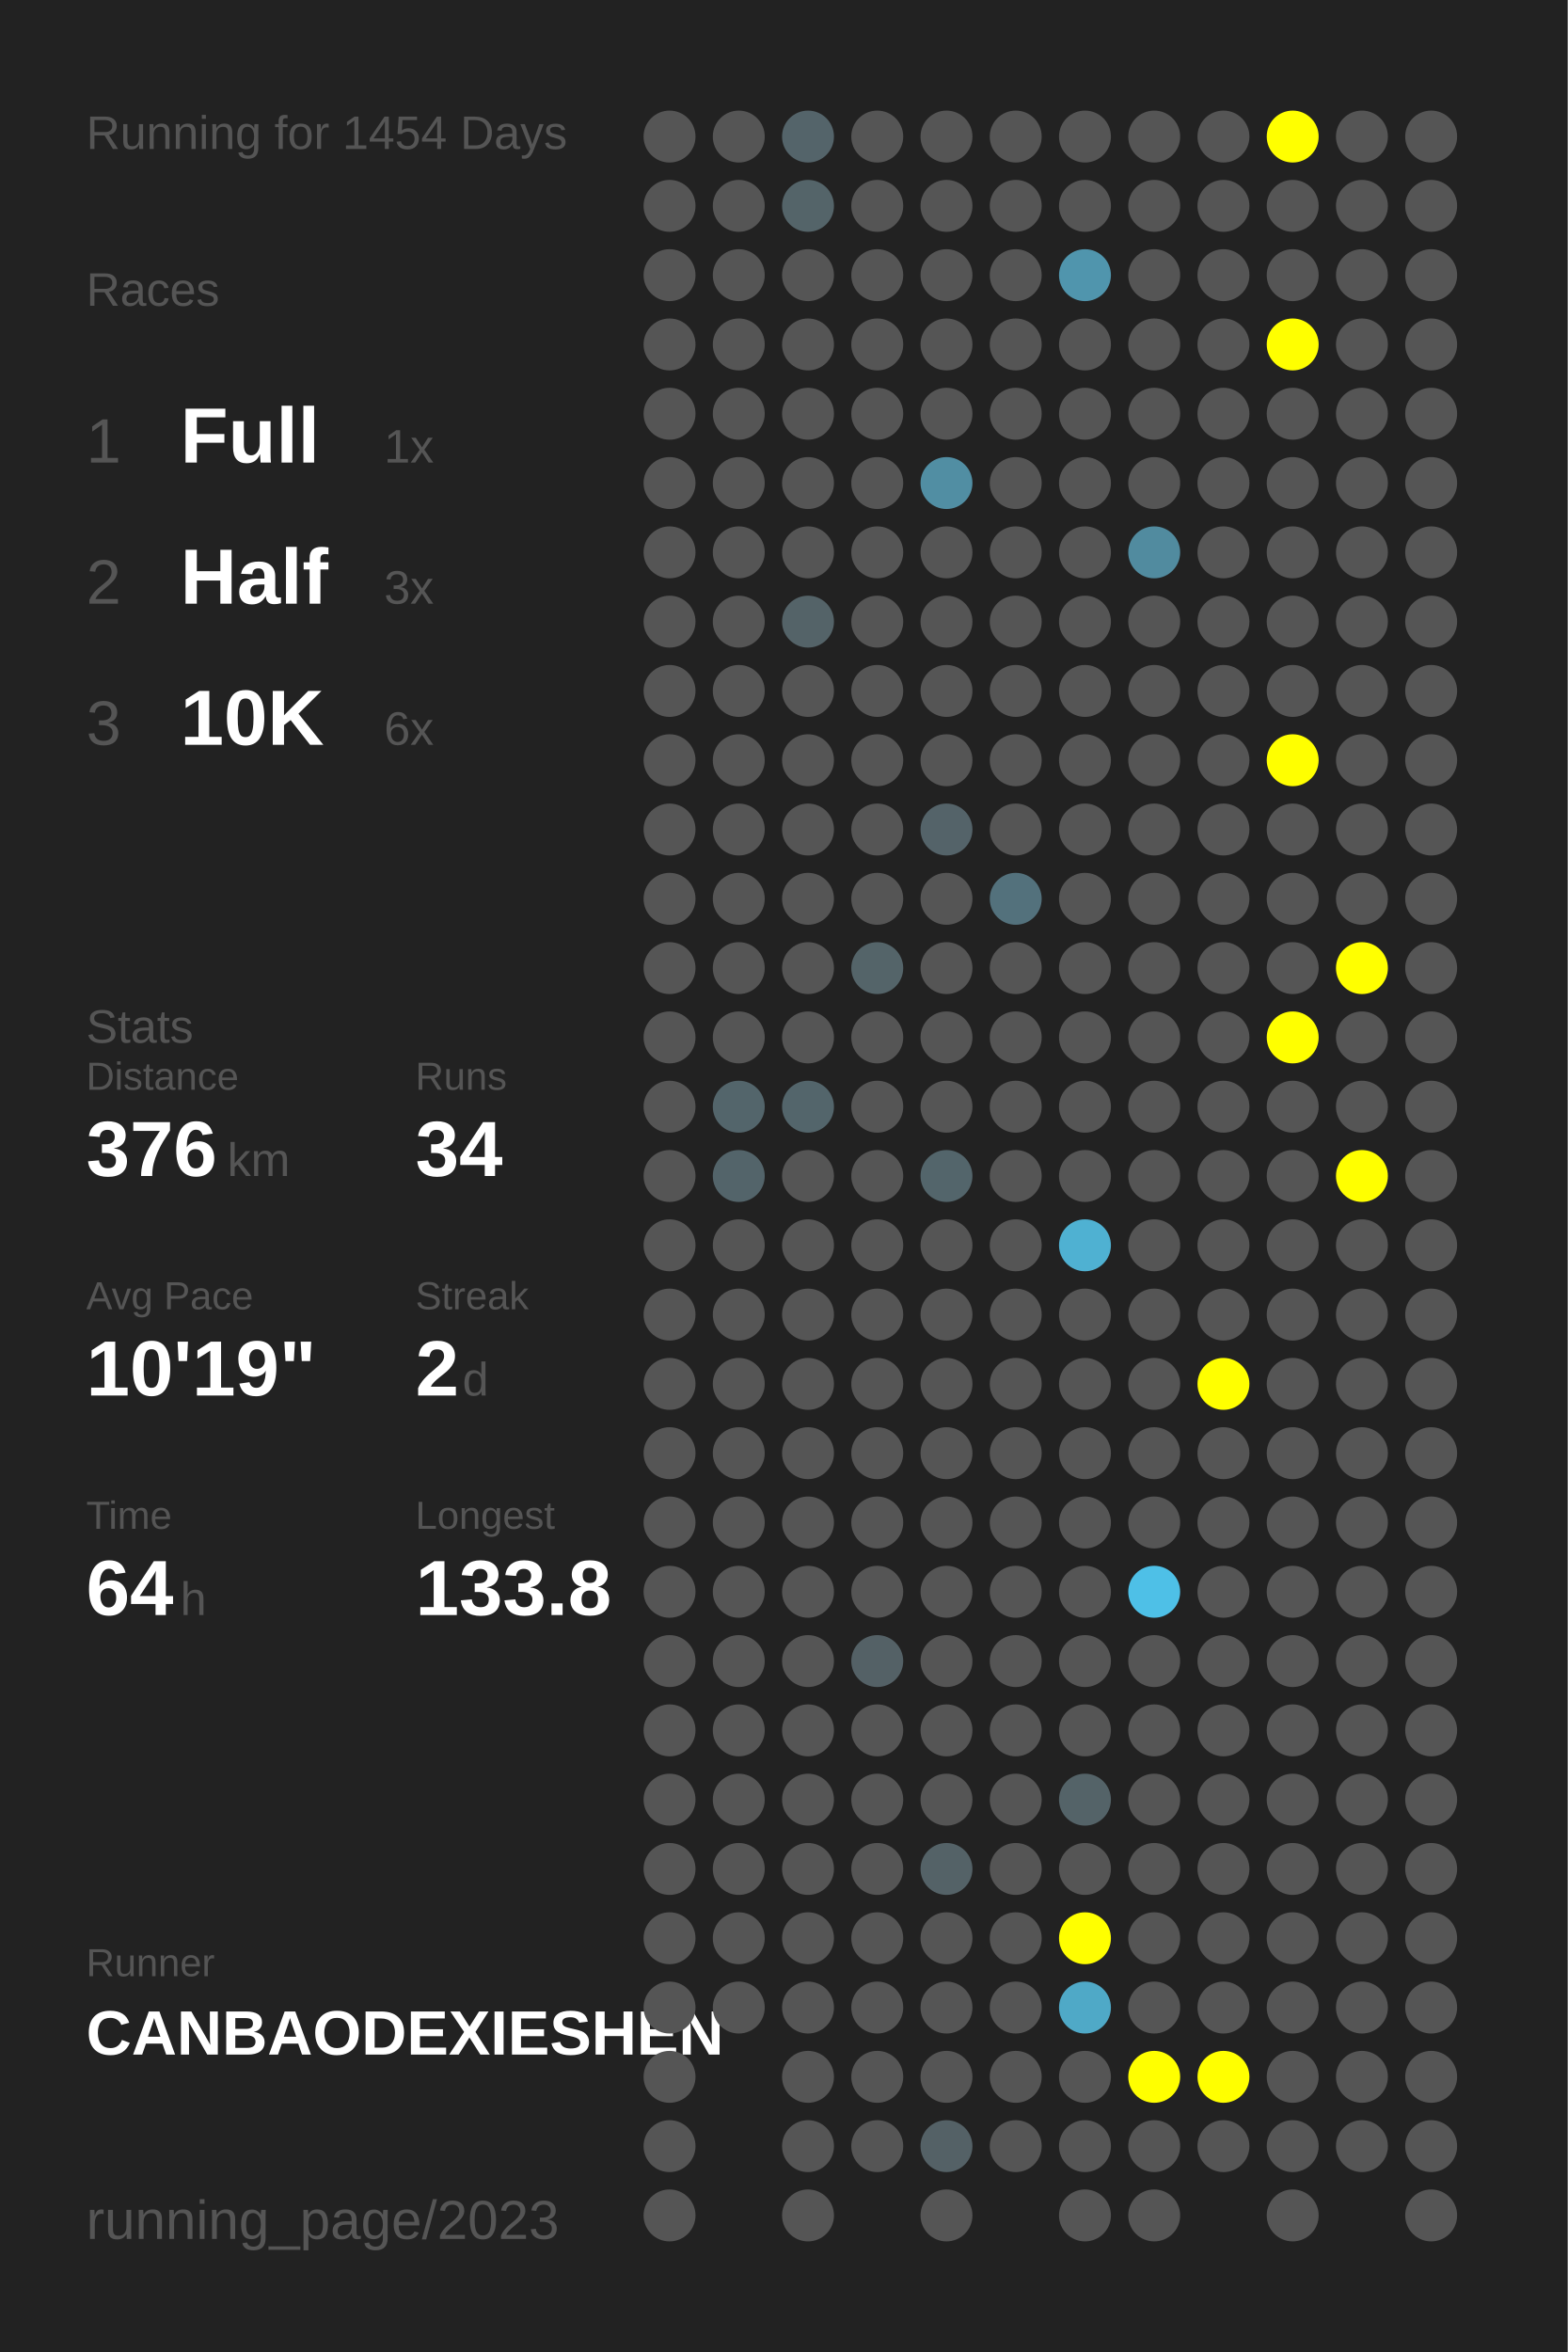
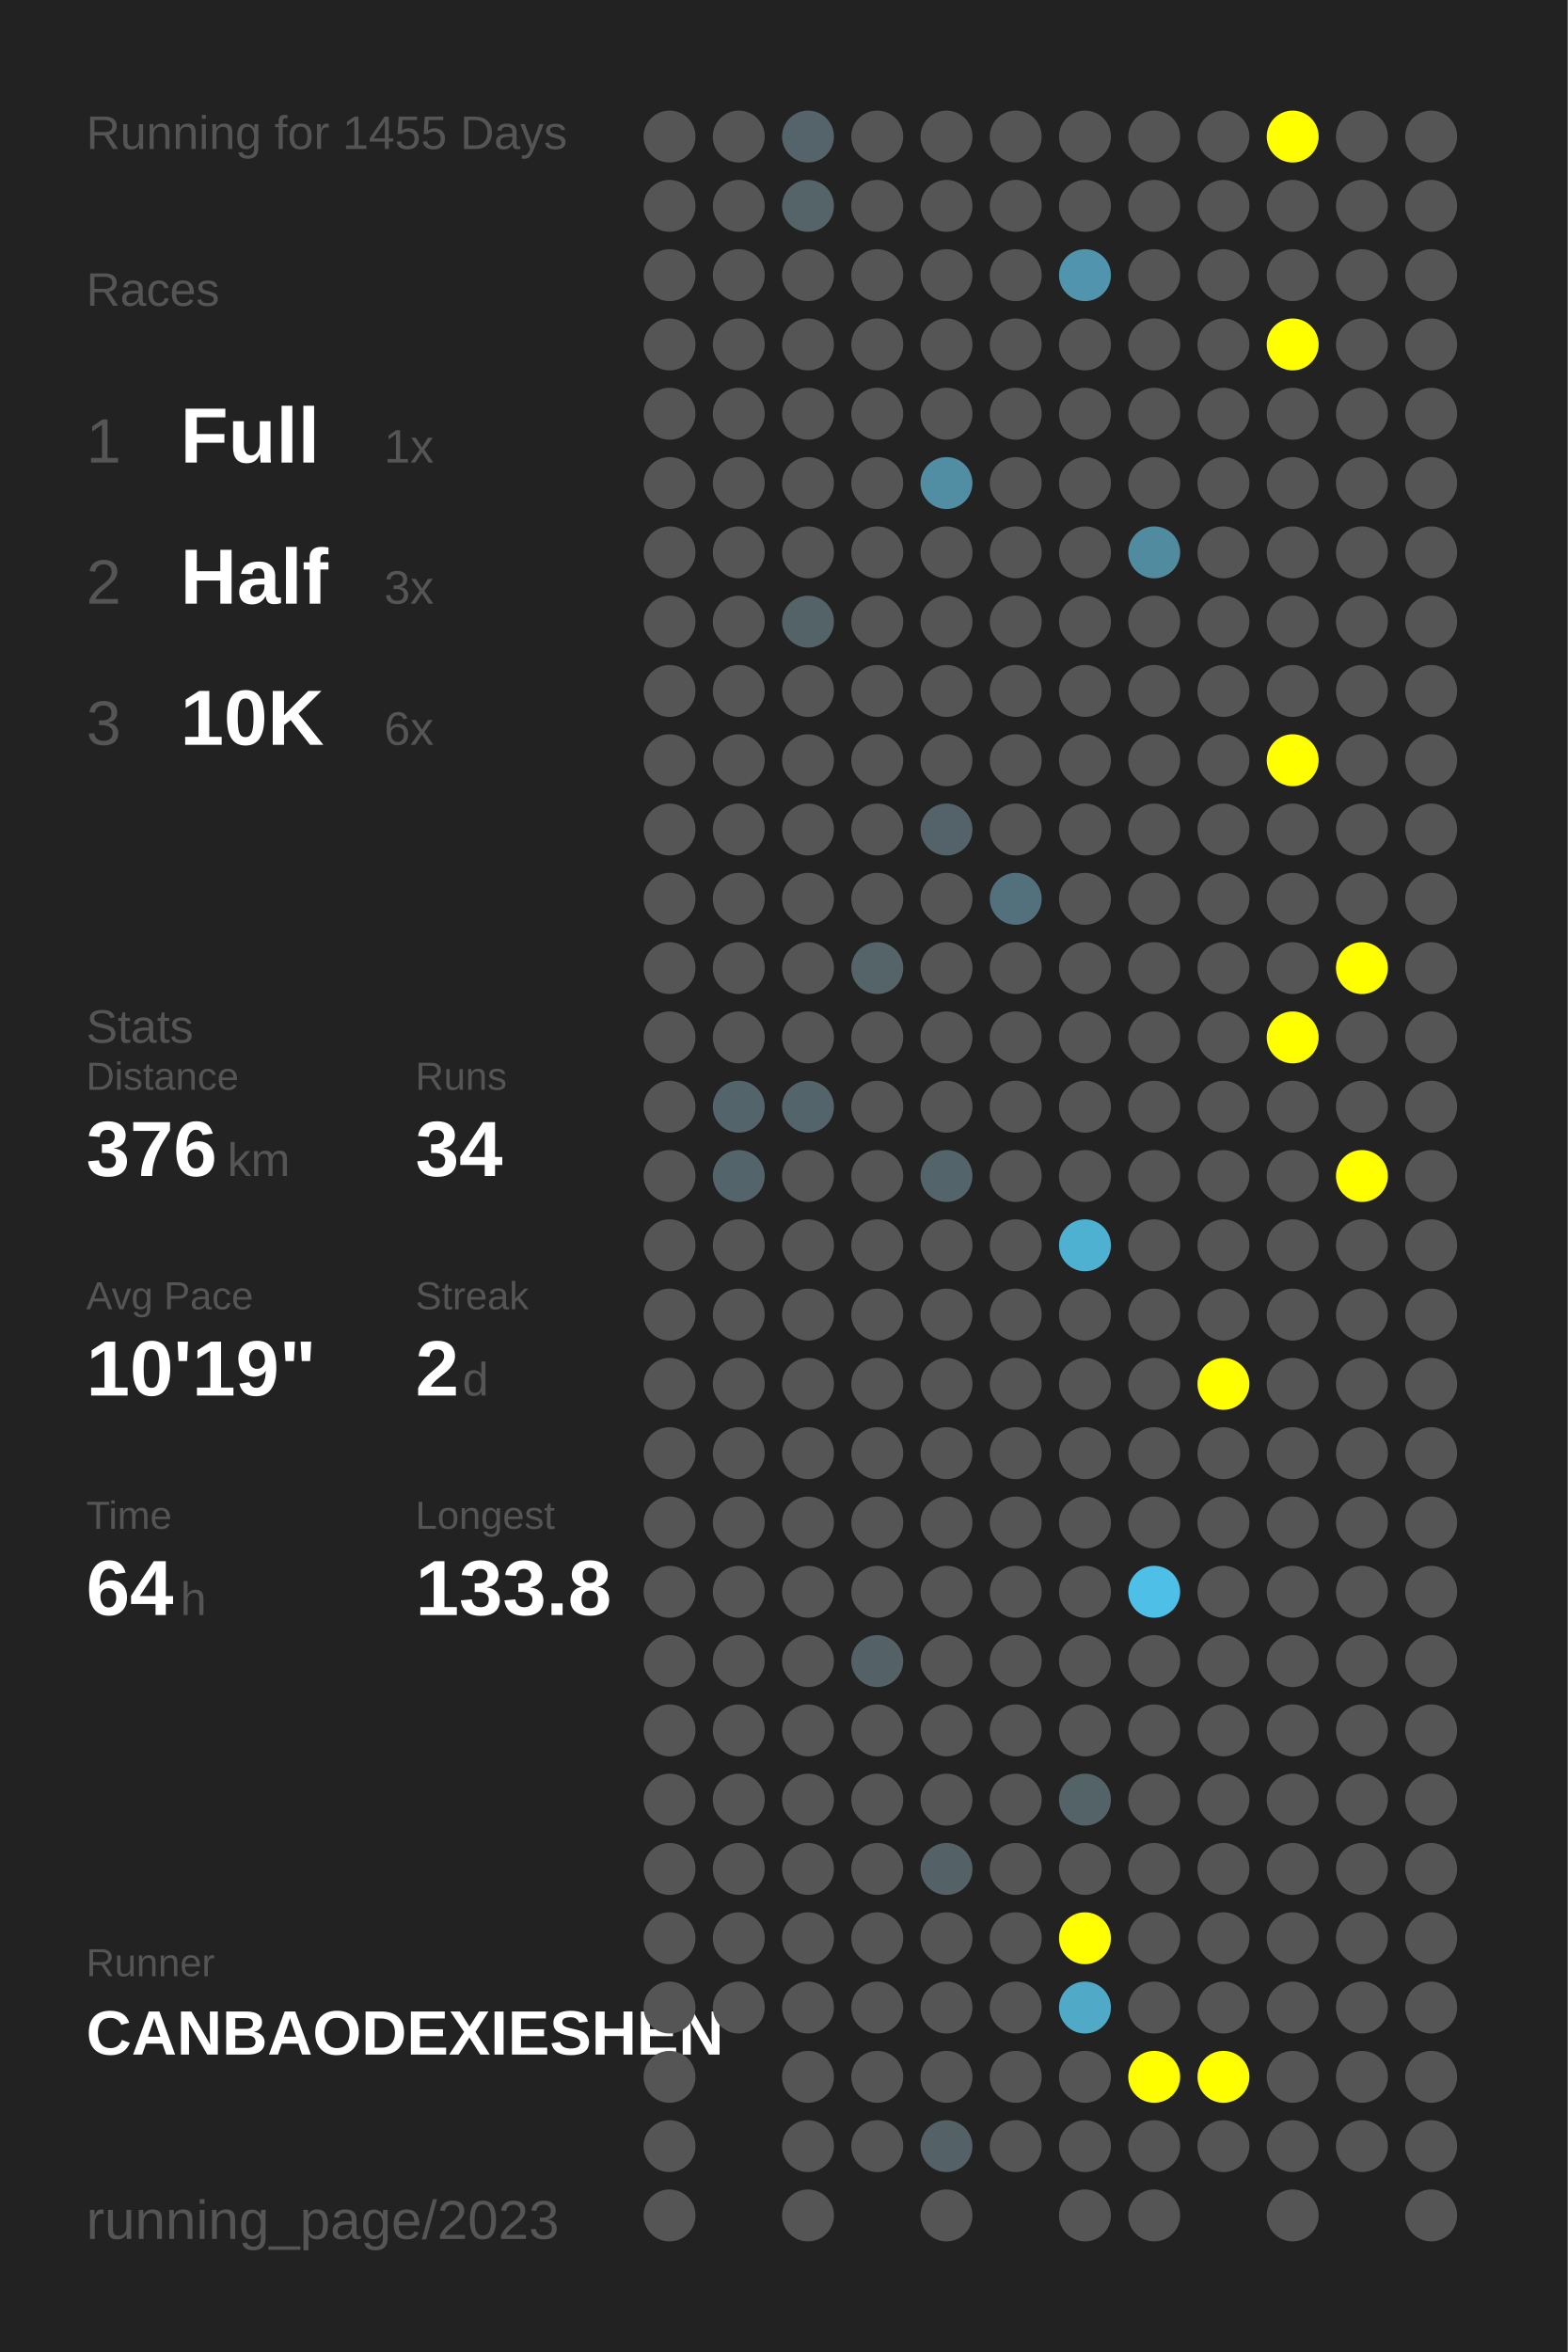
<svg xmlns="http://www.w3.org/2000/svg" baseProfile="full" height="300mm" version="1.1" viewBox="0,0,200,300" width="200mm">
  <defs />
  <rect fill="#222222" height="300" width="200" x="0" y="0" />
-   <text fill="#555555" style="font-size:6px; font-family:Arial;" x="11" y="19">Running for 1454 Days</text>
+   <text fill="#555555" style="font-size:6px; font-family:Arial;" x="11" y="19">Running for 1455 Days</text>
  <text fill="#555555" style="font-size:6px; font-family:Arial;" x="11" y="39">Races</text>
  <text fill="#555555" style="font-size:8px; font-family:Arial;" x="11" y="59">1</text>
  <text fill="#FFFFFF" style="font-size:10px; font-family:Arial; font-weight:bold;" x="23" y="59">Full</text>
  <text fill="#555555" style="font-size:6px; font-family:Arial;" x="49" y="59">1x</text>
  <text fill="#555555" style="font-size:8px; font-family:Arial;" x="11" y="77">2</text>
  <text fill="#FFFFFF" style="font-size:10px; font-family:Arial; font-weight:bold;" x="23" y="77">Half</text>
  <text fill="#555555" style="font-size:6px; font-family:Arial;" x="49" y="77">3x</text>
  <text fill="#555555" style="font-size:8px; font-family:Arial;" x="11" y="95">3</text>
  <text fill="#FFFFFF" style="font-size:10px; font-family:Arial; font-weight:bold;" x="23" y="95">10K</text>
  <text fill="#555555" style="font-size:6px; font-family:Arial;" x="49" y="95">6x</text>
  <text fill="#555555" style="font-size:6px; font-family:Arial;" x="11" y="133">Stats</text>
  <text fill="#555555" style="font-size:5px; font-family:Arial;" x="11" y="139">Distance</text>
  <text fill="#FFFFFF" style="font-size:10px; font-family:Arial; font-weight:bold;" x="11" y="150">376</text>
  <text fill="#555555" style="font-size:6px; font-family:Arial;" x="29" y="150">km</text>
  <text fill="#555555" style="font-size:5px; font-family:Arial;" x="53" y="139">Runs</text>
  <text fill="#FFFFFF" style="font-size:10px; font-family:Arial; font-weight:bold;" x="53" y="150">34</text>
  <text fill="#555555" style="font-size:5px; font-family:Arial;" x="11" y="167">Avg Pace</text>
  <text fill="#FFFFFF" style="font-size:10px; font-family:Arial; font-weight:bold;" x="11" y="178">10'19"</text>
  <text fill="#555555" style="font-size:5px; font-family:Arial;" x="53" y="167">Streak</text>
  <text fill="#FFFFFF" style="font-size:10px; font-family:Arial; font-weight:bold;" x="53" y="178">2</text>
  <text fill="#555555" style="font-size:6px; font-family:Arial;" x="59" y="178">d</text>
  <text fill="#555555" style="font-size:5px; font-family:Arial;" x="11" y="195">Time</text>
  <text fill="#FFFFFF" style="font-size:10px; font-family:Arial; font-weight:bold;" x="11" y="206">64</text>
  <text fill="#555555" style="font-size:6px; font-family:Arial;" x="23" y="206">h</text>
  <text fill="#555555" style="font-size:5px; font-family:Arial;" x="53" y="195">Longest</text>
  <text fill="#FFFFFF" style="font-size:10px; font-family:Arial; font-weight:bold;" x="53" y="206">133.8</text>
  <text fill="#555555" style="font-size:5px; font-family:Arial;" x="11" y="252.065">Runner</text>
  <text fill="#FFFFFF" style="font-size:8px; font-family:Arial; font-weight:bold;" x="11" y="262.065">CANBAODEXIESHEN</text>
  <text fill="#555555" style="font-size:7px; font-family:Arial;" x="11" y="285.581">running_page/2023</text>
  <circle cx="85.417" cy="17.419" fill="#555555" r="3.312" />
  <circle cx="85.417" cy="26.258" fill="#555555" r="3.312" />
  <circle cx="85.417" cy="35.097" fill="#555555" r="3.312" />
  <circle cx="85.417" cy="43.935" fill="#555555" r="3.312" />
  <circle cx="85.417" cy="52.774" fill="#555555" r="3.312" />
  <circle cx="85.417" cy="61.613" fill="#555555" r="3.312" />
  <circle cx="85.417" cy="70.452" fill="#555555" r="3.312" />
  <circle cx="85.417" cy="79.29" fill="#555555" r="3.312" />
  <circle cx="85.417" cy="88.129" fill="#555555" r="3.312" />
  <circle cx="85.417" cy="96.968" fill="#555555" r="3.312" />
  <circle cx="85.417" cy="105.806" fill="#555555" r="3.312" />
  <circle cx="85.417" cy="114.645" fill="#555555" r="3.312" />
  <circle cx="85.417" cy="123.484" fill="#555555" r="3.312" />
  <circle cx="85.417" cy="132.323" fill="#555555" r="3.312" />
  <circle cx="85.417" cy="141.161" fill="#555555" r="3.312" />
  <circle cx="85.417" cy="150" fill="#555555" r="3.312" />
  <circle cx="85.417" cy="158.839" fill="#555555" r="3.312" />
  <circle cx="85.417" cy="167.677" fill="#555555" r="3.312" />
  <circle cx="85.417" cy="176.516" fill="#555555" r="3.312" />
  <circle cx="85.417" cy="185.355" fill="#555555" r="3.312" />
  <circle cx="85.417" cy="194.194" fill="#555555" r="3.312" />
  <circle cx="85.417" cy="203.032" fill="#555555" r="3.312" />
  <circle cx="85.417" cy="211.871" fill="#555555" r="3.312" />
  <circle cx="85.417" cy="220.71" fill="#555555" r="3.312" />
  <circle cx="85.417" cy="229.548" fill="#555555" r="3.312" />
  <circle cx="85.417" cy="238.387" fill="#555555" r="3.312" />
  <circle cx="85.417" cy="247.226" fill="#555555" r="3.312" />
  <circle cx="85.417" cy="256.065" fill="#555555" r="3.312" />
  <circle cx="85.417" cy="264.903" fill="#555555" r="3.312" />
  <circle cx="85.417" cy="273.742" fill="#555555" r="3.312" />
  <circle cx="85.417" cy="282.581" fill="#555555" r="3.312" />
  <circle cx="94.25" cy="17.419" fill="#555555" r="3.312" />
  <circle cx="94.25" cy="26.258" fill="#555555" r="3.312" />
  <circle cx="94.25" cy="35.097" fill="#555555" r="3.312" />
  <circle cx="94.25" cy="43.935" fill="#555555" r="3.312" />
  <circle cx="94.25" cy="52.774" fill="#555555" r="3.312" />
  <circle cx="94.25" cy="61.613" fill="#555555" r="3.312" />
  <circle cx="94.25" cy="70.452" fill="#555555" r="3.312" />
  <circle cx="94.25" cy="79.29" fill="#555555" r="3.312" />
  <circle cx="94.25" cy="88.129" fill="#555555" r="3.312" />
  <circle cx="94.25" cy="96.968" fill="#555555" r="3.312" />
  <circle cx="94.25" cy="105.806" fill="#555555" r="3.312" />
  <circle cx="94.25" cy="114.645" fill="#555555" r="3.312" />
  <circle cx="94.25" cy="123.484" fill="#555555" r="3.312" />
  <circle cx="94.25" cy="132.323" fill="#555555" r="3.312" />
  <circle cx="94.25" cy="141.161" fill="#53656b" r="3.312" />
  <circle cx="94.25" cy="150" fill="#53646a" r="3.312" />
  <circle cx="94.25" cy="158.839" fill="#555555" r="3.312" />
  <circle cx="94.25" cy="167.677" fill="#555555" r="3.312" />
  <circle cx="94.25" cy="176.516" fill="#555555" r="3.312" />
  <circle cx="94.25" cy="185.355" fill="#555555" r="3.312" />
  <circle cx="94.25" cy="194.194" fill="#555555" r="3.312" />
  <circle cx="94.25" cy="203.032" fill="#555555" r="3.312" />
  <circle cx="94.25" cy="211.871" fill="#555555" r="3.312" />
  <circle cx="94.25" cy="220.71" fill="#555555" r="3.312" />
  <circle cx="94.25" cy="229.548" fill="#555555" r="3.312" />
  <circle cx="94.25" cy="238.387" fill="#555555" r="3.312" />
  <circle cx="94.25" cy="247.226" fill="#555555" r="3.312" />
  <circle cx="94.25" cy="256.065" fill="#555555" r="3.312" />
  <circle cx="103.083" cy="17.419" fill="#54646a" r="3.312" />
  <circle cx="103.083" cy="26.258" fill="#546469" r="3.312" />
  <circle cx="103.083" cy="35.097" fill="#555555" r="3.312" />
  <circle cx="103.083" cy="43.935" fill="#555555" r="3.312" />
  <circle cx="103.083" cy="52.774" fill="#555555" r="3.312" />
  <circle cx="103.083" cy="61.613" fill="#555555" r="3.312" />
  <circle cx="103.083" cy="70.452" fill="#555555" r="3.312" />
  <circle cx="103.083" cy="79.29" fill="#546368" r="3.312" />
  <circle cx="103.083" cy="88.129" fill="#555555" r="3.312" />
  <circle cx="103.083" cy="96.968" fill="#555555" r="3.312" />
  <circle cx="103.083" cy="105.806" fill="#555555" r="3.312" />
  <circle cx="103.083" cy="114.645" fill="#555555" r="3.312" />
  <circle cx="103.083" cy="123.484" fill="#555555" r="3.312" />
  <circle cx="103.083" cy="132.323" fill="#555555" r="3.312" />
  <circle cx="103.083" cy="141.161" fill="#53656b" r="3.312" />
  <circle cx="103.083" cy="150" fill="#555555" r="3.312" />
  <circle cx="103.083" cy="158.839" fill="#555555" r="3.312" />
  <circle cx="103.083" cy="167.677" fill="#555555" r="3.312" />
  <circle cx="103.083" cy="176.516" fill="#555555" r="3.312" />
  <circle cx="103.083" cy="185.355" fill="#555555" r="3.312" />
  <circle cx="103.083" cy="194.194" fill="#555555" r="3.312" />
  <circle cx="103.083" cy="203.032" fill="#555555" r="3.312" />
  <circle cx="103.083" cy="211.871" fill="#555555" r="3.312" />
  <circle cx="103.083" cy="220.71" fill="#555555" r="3.312" />
  <circle cx="103.083" cy="229.548" fill="#555555" r="3.312" />
  <circle cx="103.083" cy="238.387" fill="#555555" r="3.312" />
  <circle cx="103.083" cy="247.226" fill="#555555" r="3.312" />
  <circle cx="103.083" cy="256.065" fill="#555555" r="3.312" />
  <circle cx="103.083" cy="264.903" fill="#555555" r="3.312" />
  <circle cx="103.083" cy="273.742" fill="#555555" r="3.312" />
  <circle cx="103.083" cy="282.581" fill="#555555" r="3.312" />
  <circle cx="111.917" cy="17.419" fill="#555555" r="3.312" />
  <circle cx="111.917" cy="26.258" fill="#555555" r="3.312" />
  <circle cx="111.917" cy="35.097" fill="#555555" r="3.312" />
  <circle cx="111.917" cy="43.935" fill="#555555" r="3.312" />
  <circle cx="111.917" cy="52.774" fill="#555555" r="3.312" />
  <circle cx="111.917" cy="61.613" fill="#555555" r="3.312" />
  <circle cx="111.917" cy="70.452" fill="#555555" r="3.312" />
  <circle cx="111.917" cy="79.29" fill="#555555" r="3.312" />
  <circle cx="111.917" cy="88.129" fill="#555555" r="3.312" />
  <circle cx="111.917" cy="96.968" fill="#555555" r="3.312" />
  <circle cx="111.917" cy="105.806" fill="#555555" r="3.312" />
  <circle cx="111.917" cy="114.645" fill="#555555" r="3.312" />
  <circle cx="111.917" cy="123.484" fill="#546469" r="3.312" />
  <circle cx="111.917" cy="132.323" fill="#555555" r="3.312" />
  <circle cx="111.917" cy="141.161" fill="#555555" r="3.312" />
  <circle cx="111.917" cy="150" fill="#555555" r="3.312" />
  <circle cx="111.917" cy="158.839" fill="#555555" r="3.312" />
  <circle cx="111.917" cy="167.677" fill="#555555" r="3.312" />
  <circle cx="111.917" cy="176.516" fill="#555555" r="3.312" />
  <circle cx="111.917" cy="185.355" fill="#555555" r="3.312" />
  <circle cx="111.917" cy="194.194" fill="#555555" r="3.312" />
  <circle cx="111.917" cy="203.032" fill="#555555" r="3.312" />
  <circle cx="111.917" cy="211.871" fill="#546166" r="3.312" />
  <circle cx="111.917" cy="220.71" fill="#555555" r="3.312" />
  <circle cx="111.917" cy="229.548" fill="#555555" r="3.312" />
  <circle cx="111.917" cy="238.387" fill="#555555" r="3.312" />
  <circle cx="111.917" cy="247.226" fill="#555555" r="3.312" />
  <circle cx="111.917" cy="256.065" fill="#555555" r="3.312" />
  <circle cx="111.917" cy="264.903" fill="#555555" r="3.312" />
  <circle cx="111.917" cy="273.742" fill="#555555" r="3.312" />
  <circle cx="120.75" cy="17.419" fill="#555555" r="3.312" />
  <circle cx="120.75" cy="26.258" fill="#555555" r="3.312" />
  <circle cx="120.75" cy="35.097" fill="#555555" r="3.312" />
  <circle cx="120.75" cy="43.935" fill="#555555" r="3.312" />
  <circle cx="120.75" cy="52.774" fill="#555555" r="3.312" />
  <circle cx="120.75" cy="61.613" fill="#518ea3" r="3.312" />
  <circle cx="120.75" cy="70.452" fill="#555555" r="3.312" />
  <circle cx="120.75" cy="79.29" fill="#555555" r="3.312" />
  <circle cx="120.75" cy="88.129" fill="#555555" r="3.312" />
  <circle cx="120.75" cy="96.968" fill="#555555" r="3.312" />
  <circle cx="120.75" cy="105.806" fill="#546369" r="3.312" />
  <circle cx="120.75" cy="114.645" fill="#555555" r="3.312" />
  <circle cx="120.75" cy="123.484" fill="#555555" r="3.312" />
  <circle cx="120.75" cy="132.323" fill="#555555" r="3.312" />
  <circle cx="120.75" cy="141.161" fill="#555555" r="3.312" />
  <circle cx="120.75" cy="150" fill="#53656b" r="3.312" />
  <circle cx="120.75" cy="158.839" fill="#555555" r="3.312" />
  <circle cx="120.75" cy="167.677" fill="#555555" r="3.312" />
  <circle cx="120.75" cy="176.516" fill="#555555" r="3.312" />
  <circle cx="120.75" cy="185.355" fill="#555555" r="3.312" />
  <circle cx="120.75" cy="194.194" fill="#555555" r="3.312" />
  <circle cx="120.75" cy="203.032" fill="#555555" r="3.312" />
  <circle cx="120.75" cy="211.871" fill="#555555" r="3.312" />
  <circle cx="120.75" cy="220.71" fill="#555555" r="3.312" />
  <circle cx="120.75" cy="229.548" fill="#555555" r="3.312" />
  <circle cx="120.75" cy="238.387" fill="#546267" r="3.312" />
  <circle cx="120.75" cy="247.226" fill="#555555" r="3.312" />
  <circle cx="120.75" cy="256.065" fill="#555555" r="3.312" />
  <circle cx="120.75" cy="264.903" fill="#555555" r="3.312" />
  <circle cx="120.75" cy="273.742" fill="#546166" r="3.312" />
  <circle cx="120.75" cy="282.581" fill="#555555" r="3.312" />
  <circle cx="129.583" cy="17.419" fill="#555555" r="3.312" />
  <circle cx="129.583" cy="26.258" fill="#555555" r="3.312" />
  <circle cx="129.583" cy="35.097" fill="#555555" r="3.312" />
  <circle cx="129.583" cy="43.935" fill="#555555" r="3.312" />
  <circle cx="129.583" cy="52.774" fill="#555555" r="3.312" />
  <circle cx="129.583" cy="61.613" fill="#555555" r="3.312" />
  <circle cx="129.583" cy="70.452" fill="#555555" r="3.312" />
  <circle cx="129.583" cy="79.29" fill="#555555" r="3.312" />
  <circle cx="129.583" cy="88.129" fill="#555555" r="3.312" />
  <circle cx="129.583" cy="96.968" fill="#555555" r="3.312" />
  <circle cx="129.583" cy="105.806" fill="#555555" r="3.312" />
  <circle cx="129.583" cy="114.645" fill="#53717c" r="3.312" />
  <circle cx="129.583" cy="123.484" fill="#555555" r="3.312" />
  <circle cx="129.583" cy="132.323" fill="#555555" r="3.312" />
  <circle cx="129.583" cy="141.161" fill="#555555" r="3.312" />
  <circle cx="129.583" cy="150" fill="#555555" r="3.312" />
  <circle cx="129.583" cy="158.839" fill="#555555" r="3.312" />
  <circle cx="129.583" cy="167.677" fill="#555555" r="3.312" />
  <circle cx="129.583" cy="176.516" fill="#555555" r="3.312" />
  <circle cx="129.583" cy="185.355" fill="#555555" r="3.312" />
  <circle cx="129.583" cy="194.194" fill="#555555" r="3.312" />
  <circle cx="129.583" cy="203.032" fill="#555555" r="3.312" />
  <circle cx="129.583" cy="211.871" fill="#555555" r="3.312" />
  <circle cx="129.583" cy="220.71" fill="#555555" r="3.312" />
  <circle cx="129.583" cy="229.548" fill="#555555" r="3.312" />
  <circle cx="129.583" cy="238.387" fill="#555555" r="3.312" />
  <circle cx="129.583" cy="247.226" fill="#555555" r="3.312" />
  <circle cx="129.583" cy="256.065" fill="#555555" r="3.312" />
  <circle cx="129.583" cy="264.903" fill="#555555" r="3.312" />
  <circle cx="129.583" cy="273.742" fill="#555555" r="3.312" />
  <circle cx="138.417" cy="17.419" fill="#555555" r="3.312" />
  <circle cx="138.417" cy="26.258" fill="#555555" r="3.312" />
  <circle cx="138.417" cy="35.097" fill="#5095ad" r="3.312" />
  <circle cx="138.417" cy="43.935" fill="#555555" r="3.312" />
  <circle cx="138.417" cy="52.774" fill="#555555" r="3.312" />
  <circle cx="138.417" cy="61.613" fill="#555555" r="3.312" />
  <circle cx="138.417" cy="70.452" fill="#555555" r="3.312" />
  <circle cx="138.417" cy="79.29" fill="#555555" r="3.312" />
  <circle cx="138.417" cy="88.129" fill="#555555" r="3.312" />
  <circle cx="138.417" cy="96.968" fill="#555555" r="3.312" />
  <circle cx="138.417" cy="105.806" fill="#555555" r="3.312" />
  <circle cx="138.417" cy="114.645" fill="#555555" r="3.312" />
  <circle cx="138.417" cy="123.484" fill="#555555" r="3.312" />
  <circle cx="138.417" cy="132.323" fill="#555555" r="3.312" />
  <circle cx="138.417" cy="141.161" fill="#555555" r="3.312" />
  <circle cx="138.417" cy="150" fill="#555555" r="3.312" />
  <circle cx="138.417" cy="158.839" fill="#4fb1d2" r="3.312" />
  <circle cx="138.417" cy="167.677" fill="#555555" r="3.312" />
  <circle cx="138.417" cy="176.516" fill="#555555" r="3.312" />
  <circle cx="138.417" cy="185.355" fill="#555555" r="3.312" />
  <circle cx="138.417" cy="194.194" fill="#555555" r="3.312" />
  <circle cx="138.417" cy="203.032" fill="#555555" r="3.312" />
  <circle cx="138.417" cy="211.871" fill="#555555" r="3.312" />
  <circle cx="138.417" cy="220.71" fill="#555555" r="3.312" />
  <circle cx="138.417" cy="229.548" fill="#546368" r="3.312" />
  <circle cx="138.417" cy="238.387" fill="#555555" r="3.312" />
  <circle cx="138.417" cy="247.226" fill="#FFFF00" r="3.312" />
  <circle cx="138.417" cy="256.065" fill="#4fa9c7" r="3.312" />
  <circle cx="138.417" cy="264.903" fill="#555555" r="3.312" />
  <circle cx="138.417" cy="273.742" fill="#555555" r="3.312" />
  <circle cx="138.417" cy="282.581" fill="#555555" r="3.312" />
  <circle cx="147.25" cy="17.419" fill="#555555" r="3.312" />
  <circle cx="147.25" cy="26.258" fill="#555555" r="3.312" />
  <circle cx="147.25" cy="35.097" fill="#555555" r="3.312" />
  <circle cx="147.25" cy="43.935" fill="#555555" r="3.312" />
  <circle cx="147.25" cy="52.774" fill="#555555" r="3.312" />
  <circle cx="147.25" cy="61.613" fill="#555555" r="3.312" />
  <circle cx="147.25" cy="70.452" fill="#518b9f" r="3.312" />
  <circle cx="147.25" cy="79.29" fill="#555555" r="3.312" />
  <circle cx="147.25" cy="88.129" fill="#555555" r="3.312" />
  <circle cx="147.25" cy="96.968" fill="#555555" r="3.312" />
  <circle cx="147.25" cy="105.806" fill="#555555" r="3.312" />
  <circle cx="147.25" cy="114.645" fill="#555555" r="3.312" />
  <circle cx="147.25" cy="123.484" fill="#555555" r="3.312" />
  <circle cx="147.25" cy="132.323" fill="#555555" r="3.312" />
  <circle cx="147.25" cy="141.161" fill="#555555" r="3.312" />
  <circle cx="147.25" cy="150" fill="#555555" r="3.312" />
  <circle cx="147.25" cy="158.839" fill="#555555" r="3.312" />
  <circle cx="147.25" cy="167.677" fill="#555555" r="3.312" />
  <circle cx="147.25" cy="176.516" fill="#555555" r="3.312" />
  <circle cx="147.25" cy="185.355" fill="#555555" r="3.312" />
  <circle cx="147.25" cy="194.194" fill="#555555" r="3.312" />
  <circle cx="147.25" cy="203.032" fill="#4ec0e7" r="3.312" />
  <circle cx="147.25" cy="211.871" fill="#555555" r="3.312" />
  <circle cx="147.25" cy="220.71" fill="#555555" r="3.312" />
  <circle cx="147.25" cy="229.548" fill="#555555" r="3.312" />
  <circle cx="147.25" cy="238.387" fill="#555555" r="3.312" />
  <circle cx="147.25" cy="247.226" fill="#555555" r="3.312" />
  <circle cx="147.25" cy="256.065" fill="#555555" r="3.312" />
  <circle cx="147.25" cy="264.903" fill="#FFFF00" r="3.312" />
  <circle cx="147.25" cy="273.742" fill="#555555" r="3.312" />
  <circle cx="147.25" cy="282.581" fill="#555555" r="3.312" />
  <circle cx="156.083" cy="17.419" fill="#555555" r="3.312" />
  <circle cx="156.083" cy="26.258" fill="#555555" r="3.312" />
  <circle cx="156.083" cy="35.097" fill="#555555" r="3.312" />
  <circle cx="156.083" cy="43.935" fill="#555555" r="3.312" />
  <circle cx="156.083" cy="52.774" fill="#555555" r="3.312" />
  <circle cx="156.083" cy="61.613" fill="#555555" r="3.312" />
  <circle cx="156.083" cy="70.452" fill="#555555" r="3.312" />
  <circle cx="156.083" cy="79.29" fill="#555555" r="3.312" />
  <circle cx="156.083" cy="88.129" fill="#555555" r="3.312" />
  <circle cx="156.083" cy="96.968" fill="#555555" r="3.312" />
  <circle cx="156.083" cy="105.806" fill="#555555" r="3.312" />
  <circle cx="156.083" cy="114.645" fill="#555555" r="3.312" />
  <circle cx="156.083" cy="123.484" fill="#555555" r="3.312" />
  <circle cx="156.083" cy="132.323" fill="#555555" r="3.312" />
  <circle cx="156.083" cy="141.161" fill="#555555" r="3.312" />
  <circle cx="156.083" cy="150" fill="#555555" r="3.312" />
  <circle cx="156.083" cy="158.839" fill="#555555" r="3.312" />
  <circle cx="156.083" cy="167.677" fill="#555555" r="3.312" />
  <circle cx="156.083" cy="176.516" fill="#FFFF00" r="3.312" />
  <circle cx="156.083" cy="185.355" fill="#555555" r="3.312" />
  <circle cx="156.083" cy="194.194" fill="#555555" r="3.312" />
  <circle cx="156.083" cy="203.032" fill="#555555" r="3.312" />
  <circle cx="156.083" cy="211.871" fill="#555555" r="3.312" />
  <circle cx="156.083" cy="220.71" fill="#555555" r="3.312" />
  <circle cx="156.083" cy="229.548" fill="#555555" r="3.312" />
  <circle cx="156.083" cy="238.387" fill="#555555" r="3.312" />
  <circle cx="156.083" cy="247.226" fill="#555555" r="3.312" />
  <circle cx="156.083" cy="256.065" fill="#555555" r="3.312" />
  <circle cx="156.083" cy="264.903" fill="#FFFF00" r="3.312" />
  <circle cx="156.083" cy="273.742" fill="#555555" r="3.312" />
  <circle cx="164.917" cy="17.419" fill="#FFFF00" r="3.312" />
  <circle cx="164.917" cy="26.258" fill="#555555" r="3.312" />
  <circle cx="164.917" cy="35.097" fill="#555555" r="3.312" />
  <circle cx="164.917" cy="43.935" fill="#FFFF00" r="3.312" />
  <circle cx="164.917" cy="52.774" fill="#555555" r="3.312" />
  <circle cx="164.917" cy="61.613" fill="#555555" r="3.312" />
  <circle cx="164.917" cy="70.452" fill="#555555" r="3.312" />
  <circle cx="164.917" cy="79.29" fill="#555555" r="3.312" />
  <circle cx="164.917" cy="88.129" fill="#555555" r="3.312" />
  <circle cx="164.917" cy="96.968" fill="#FFFF00" r="3.312" />
  <circle cx="164.917" cy="105.806" fill="#555555" r="3.312" />
  <circle cx="164.917" cy="114.645" fill="#555555" r="3.312" />
  <circle cx="164.917" cy="123.484" fill="#555555" r="3.312" />
  <circle cx="164.917" cy="132.323" fill="#FFFF00" r="3.312" />
  <circle cx="164.917" cy="141.161" fill="#555555" r="3.312" />
  <circle cx="164.917" cy="150" fill="#555555" r="3.312" />
  <circle cx="164.917" cy="158.839" fill="#555555" r="3.312" />
  <circle cx="164.917" cy="167.677" fill="#555555" r="3.312" />
  <circle cx="164.917" cy="176.516" fill="#555555" r="3.312" />
  <circle cx="164.917" cy="185.355" fill="#555555" r="3.312" />
  <circle cx="164.917" cy="194.194" fill="#555555" r="3.312" />
  <circle cx="164.917" cy="203.032" fill="#555555" r="3.312" />
  <circle cx="164.917" cy="211.871" fill="#555555" r="3.312" />
  <circle cx="164.917" cy="220.71" fill="#555555" r="3.312" />
  <circle cx="164.917" cy="229.548" fill="#555555" r="3.312" />
  <circle cx="164.917" cy="238.387" fill="#555555" r="3.312" />
  <circle cx="164.917" cy="247.226" fill="#555555" r="3.312" />
  <circle cx="164.917" cy="256.065" fill="#555555" r="3.312" />
  <circle cx="164.917" cy="264.903" fill="#555555" r="3.312" />
  <circle cx="164.917" cy="273.742" fill="#555555" r="3.312" />
  <circle cx="164.917" cy="282.581" fill="#555555" r="3.312" />
  <circle cx="173.75" cy="17.419" fill="#555555" r="3.312" />
  <circle cx="173.75" cy="26.258" fill="#555555" r="3.312" />
  <circle cx="173.75" cy="35.097" fill="#555555" r="3.312" />
  <circle cx="173.75" cy="43.935" fill="#555555" r="3.312" />
  <circle cx="173.75" cy="52.774" fill="#555555" r="3.312" />
  <circle cx="173.75" cy="61.613" fill="#555555" r="3.312" />
  <circle cx="173.75" cy="70.452" fill="#555555" r="3.312" />
  <circle cx="173.75" cy="79.29" fill="#555555" r="3.312" />
  <circle cx="173.75" cy="88.129" fill="#555555" r="3.312" />
  <circle cx="173.75" cy="96.968" fill="#555555" r="3.312" />
  <circle cx="173.75" cy="105.806" fill="#555555" r="3.312" />
  <circle cx="173.75" cy="114.645" fill="#555555" r="3.312" />
  <circle cx="173.75" cy="123.484" fill="#FFFF00" r="3.312" />
  <circle cx="173.75" cy="132.323" fill="#555555" r="3.312" />
  <circle cx="173.75" cy="141.161" fill="#555555" r="3.312" />
  <circle cx="173.75" cy="150" fill="#FFFF00" r="3.312" />
  <circle cx="173.75" cy="158.839" fill="#555555" r="3.312" />
  <circle cx="173.75" cy="167.677" fill="#555555" r="3.312" />
  <circle cx="173.75" cy="176.516" fill="#555555" r="3.312" />
  <circle cx="173.75" cy="185.355" fill="#555555" r="3.312" />
  <circle cx="173.75" cy="194.194" fill="#555555" r="3.312" />
  <circle cx="173.75" cy="203.032" fill="#555555" r="3.312" />
  <circle cx="173.75" cy="211.871" fill="#555555" r="3.312" />
  <circle cx="173.75" cy="220.71" fill="#555555" r="3.312" />
  <circle cx="173.75" cy="229.548" fill="#555555" r="3.312" />
  <circle cx="173.75" cy="238.387" fill="#555555" r="3.312" />
  <circle cx="173.75" cy="247.226" fill="#555555" r="3.312" />
  <circle cx="173.75" cy="256.065" fill="#555555" r="3.312" />
  <circle cx="173.75" cy="264.903" fill="#555555" r="3.312" />
  <circle cx="173.75" cy="273.742" fill="#555555" r="3.312" />
  <circle cx="182.583" cy="17.419" fill="#555555" r="3.312" />
  <circle cx="182.583" cy="26.258" fill="#555555" r="3.312" />
  <circle cx="182.583" cy="35.097" fill="#555555" r="3.312" />
  <circle cx="182.583" cy="43.935" fill="#555555" r="3.312" />
  <circle cx="182.583" cy="52.774" fill="#555555" r="3.312" />
  <circle cx="182.583" cy="61.613" fill="#555555" r="3.312" />
  <circle cx="182.583" cy="70.452" fill="#555555" r="3.312" />
  <circle cx="182.583" cy="79.29" fill="#555555" r="3.312" />
  <circle cx="182.583" cy="88.129" fill="#555555" r="3.312" />
  <circle cx="182.583" cy="96.968" fill="#555555" r="3.312" />
  <circle cx="182.583" cy="105.806" fill="#555555" r="3.312" />
  <circle cx="182.583" cy="114.645" fill="#555555" r="3.312" />
  <circle cx="182.583" cy="123.484" fill="#555555" r="3.312" />
  <circle cx="182.583" cy="132.323" fill="#555555" r="3.312" />
  <circle cx="182.583" cy="141.161" fill="#555555" r="3.312" />
  <circle cx="182.583" cy="150" fill="#555555" r="3.312" />
  <circle cx="182.583" cy="158.839" fill="#555555" r="3.312" />
  <circle cx="182.583" cy="167.677" fill="#555555" r="3.312" />
  <circle cx="182.583" cy="176.516" fill="#555555" r="3.312" />
  <circle cx="182.583" cy="185.355" fill="#555555" r="3.312" />
  <circle cx="182.583" cy="194.194" fill="#555555" r="3.312" />
  <circle cx="182.583" cy="203.032" fill="#555555" r="3.312" />
  <circle cx="182.583" cy="211.871" fill="#555555" r="3.312" />
  <circle cx="182.583" cy="220.71" fill="#555555" r="3.312" />
  <circle cx="182.583" cy="229.548" fill="#555555" r="3.312" />
  <circle cx="182.583" cy="238.387" fill="#555555" r="3.312" />
  <circle cx="182.583" cy="247.226" fill="#555555" r="3.312" />
  <circle cx="182.583" cy="256.065" fill="#555555" r="3.312" />
  <circle cx="182.583" cy="264.903" fill="#555555" r="3.312" />
  <circle cx="182.583" cy="273.742" fill="#555555" r="3.312" />
  <circle cx="182.583" cy="282.581" fill="#555555" r="3.312" />
</svg>
